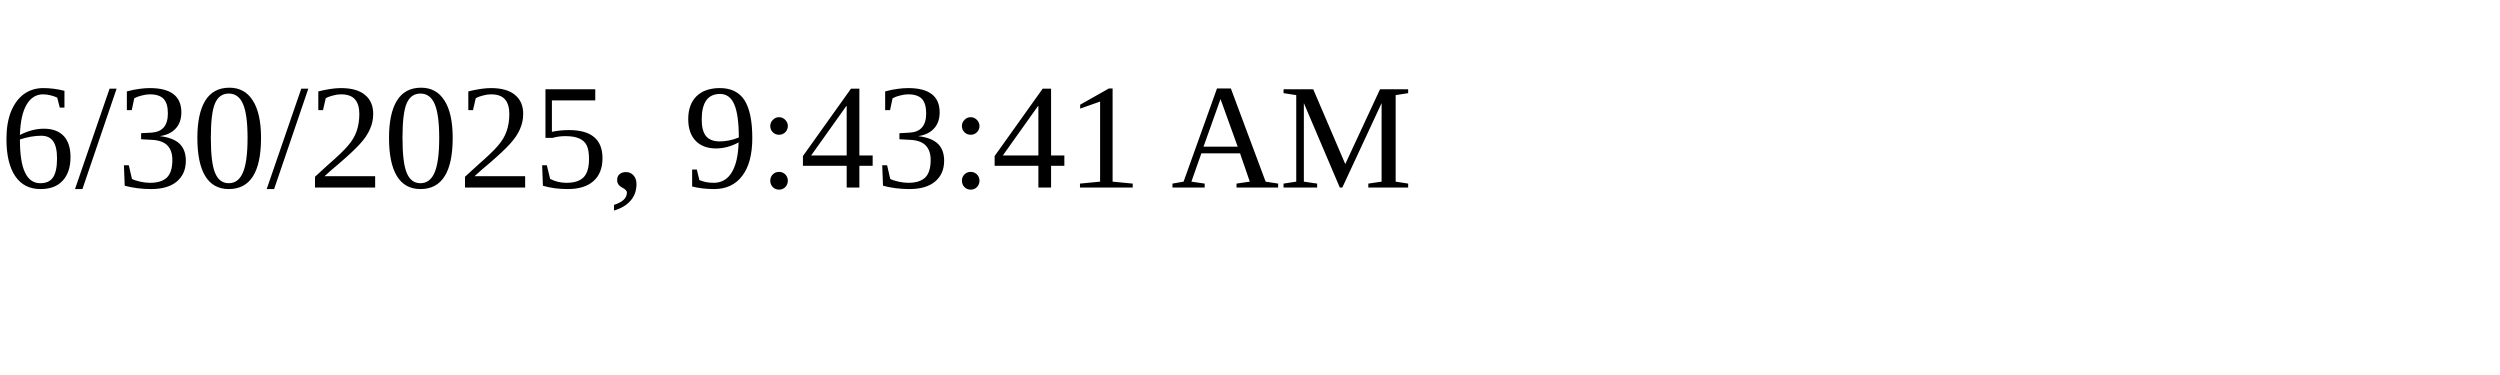
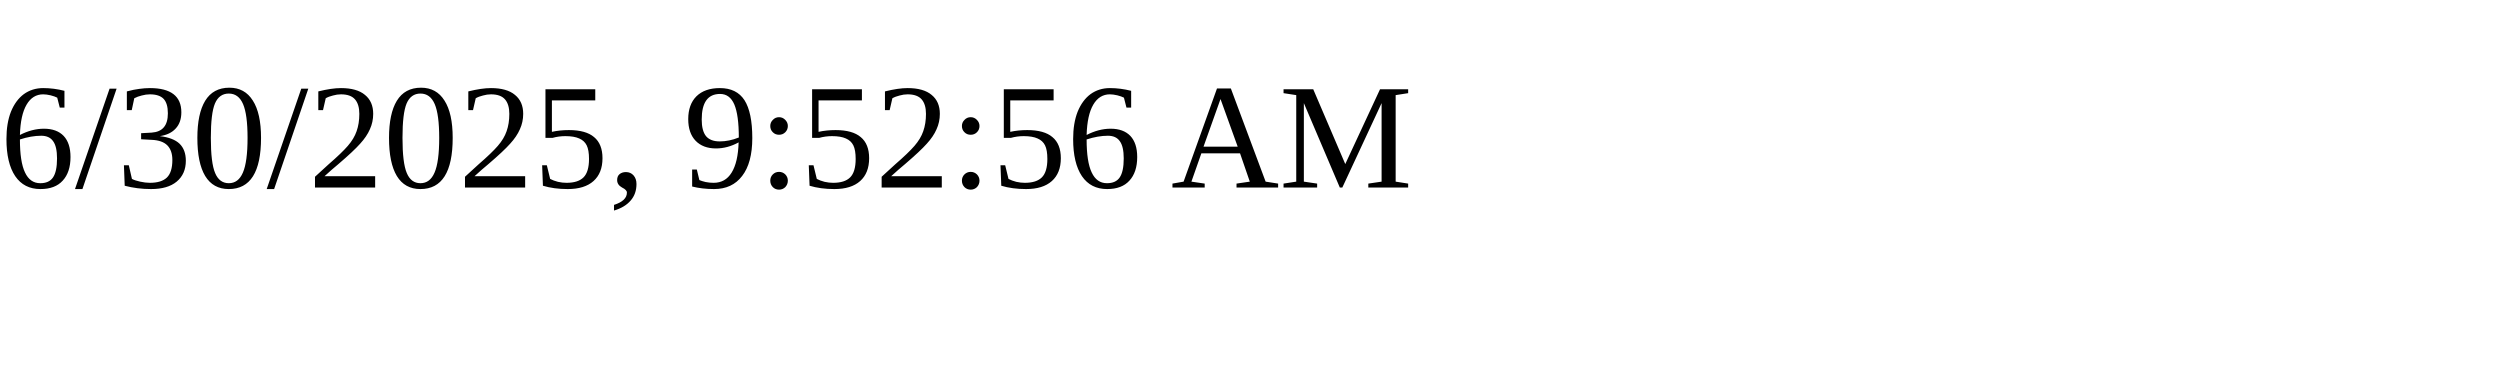
<svg xmlns="http://www.w3.org/2000/svg" height="30" width="200">
-   <text x="0" y="15">6/30/2025, 9:43:41 AM</text>
+   <text x="0" y="15">6/30/2025, 9:52:56 AM</text>
</svg>
